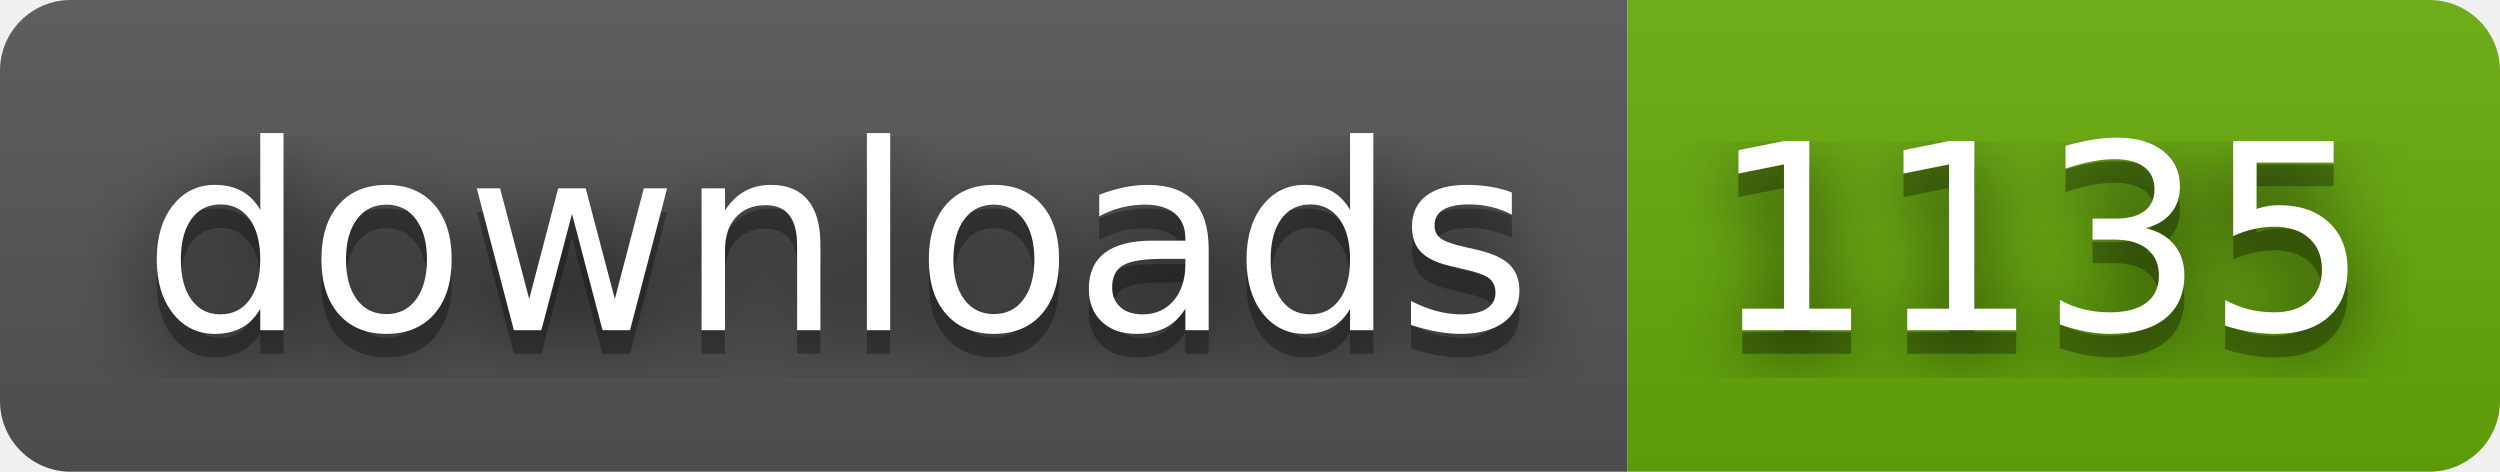
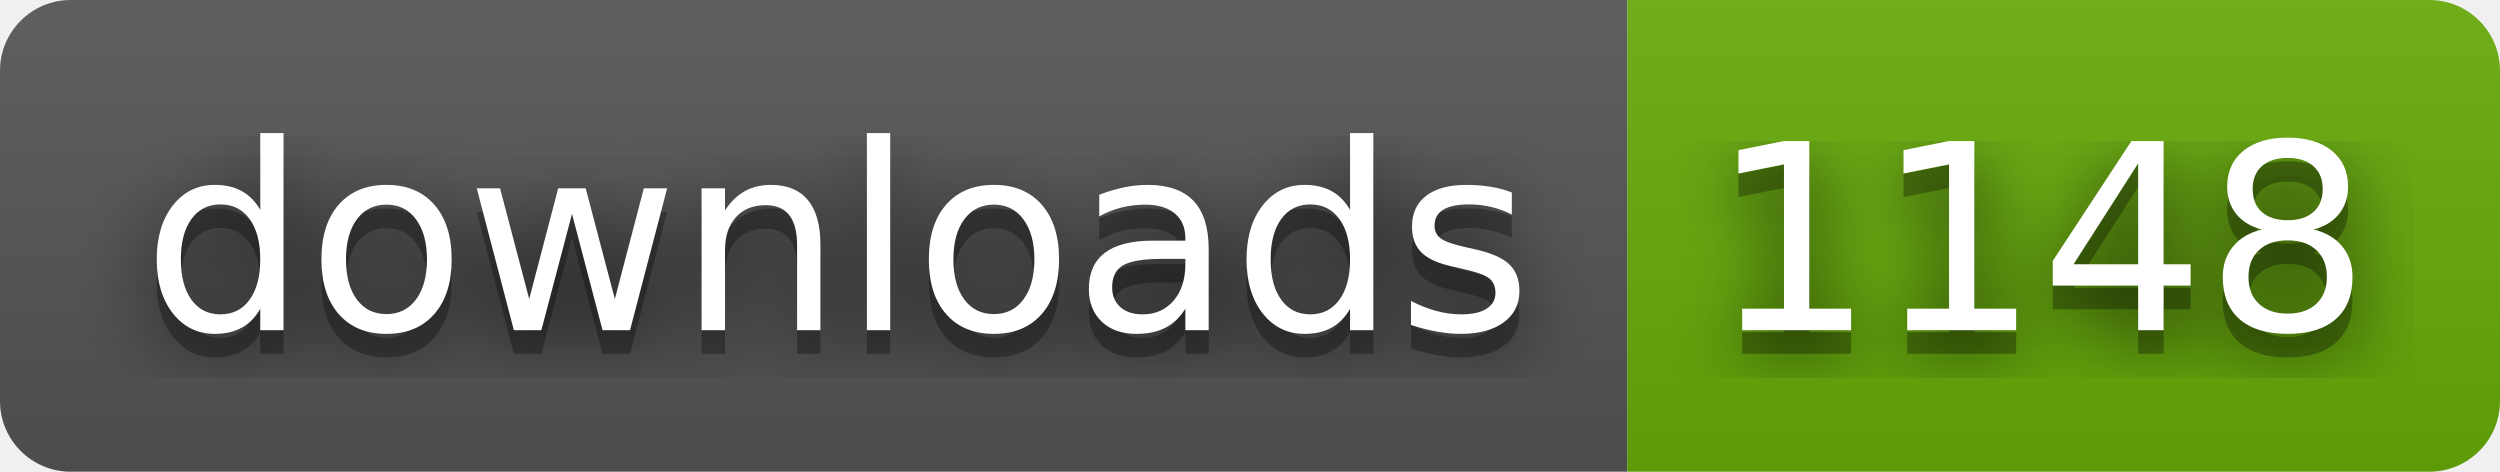
- <svg xmlns="http://www.w3.org/2000/svg" width="106" height="20" role="img" aria-label="downloads: 1135">
+ <svg xmlns="http://www.w3.org/2000/svg" width="106" height="20" role="img" aria-label="downloads: 1148">
  <filter id="blur">
    <feGaussianBlur stdDeviation="16" />
  </filter>
  <linearGradient id="s" x2="0" y2="100%">
    <stop offset="0" stop-color="#bbb" stop-opacity=".1" />
    <stop offset="1" stop-opacity=".1" />
  </linearGradient>
  <clipPath id="r">
    <rect width="106" height="20" rx="3" />
  </clipPath>
  <g clip-path="url(#r)">
    <rect width="69" height="20" fill="#555" />
    <rect x="69" width="37" height="20" fill="#67ac09" />
    <rect width="106" height="20" fill="url(#s)" />
  </g>
  <g fill="#fff" text-anchor="middle" font-family="Verdana,Geneva,DejaVu Sans,sans-serif" text-rendering="geometricPrecision" font-size="110">
    <g transform="scale(.1)">
      <g aria-hidden="true" fill="#010101">
        <text x="355" y="150" fill-opacity=".8" filter="url(#blur)" textLength="590">downloads</text>
        <text x="355" y="150" fill-opacity=".3" textLength="590">downloads</text>
      </g>
      <text x="355" y="140" textLength="590">downloads</text>
    </g>
    <g transform="scale(.1)">
      <g aria-hidden="true" fill="#010101">
-         <text x="865" y="150" fill-opacity=".8" filter="url(#blur)" textLength="270">1135</text>
-         <text x="865" y="150" fill-opacity=".3" textLength="270">1135</text>
+         <text x="865" y="150" fill-opacity=".8" filter="url(#blur)" textLength="270">1148</text>
+         <text x="865" y="150" fill-opacity=".3" textLength="270">1148</text>
      </g>
-       <text x="865" y="140" textLength="270">1135</text>
+       <text x="865" y="140" textLength="270">1148</text>
    </g>
  </g>
</svg>
